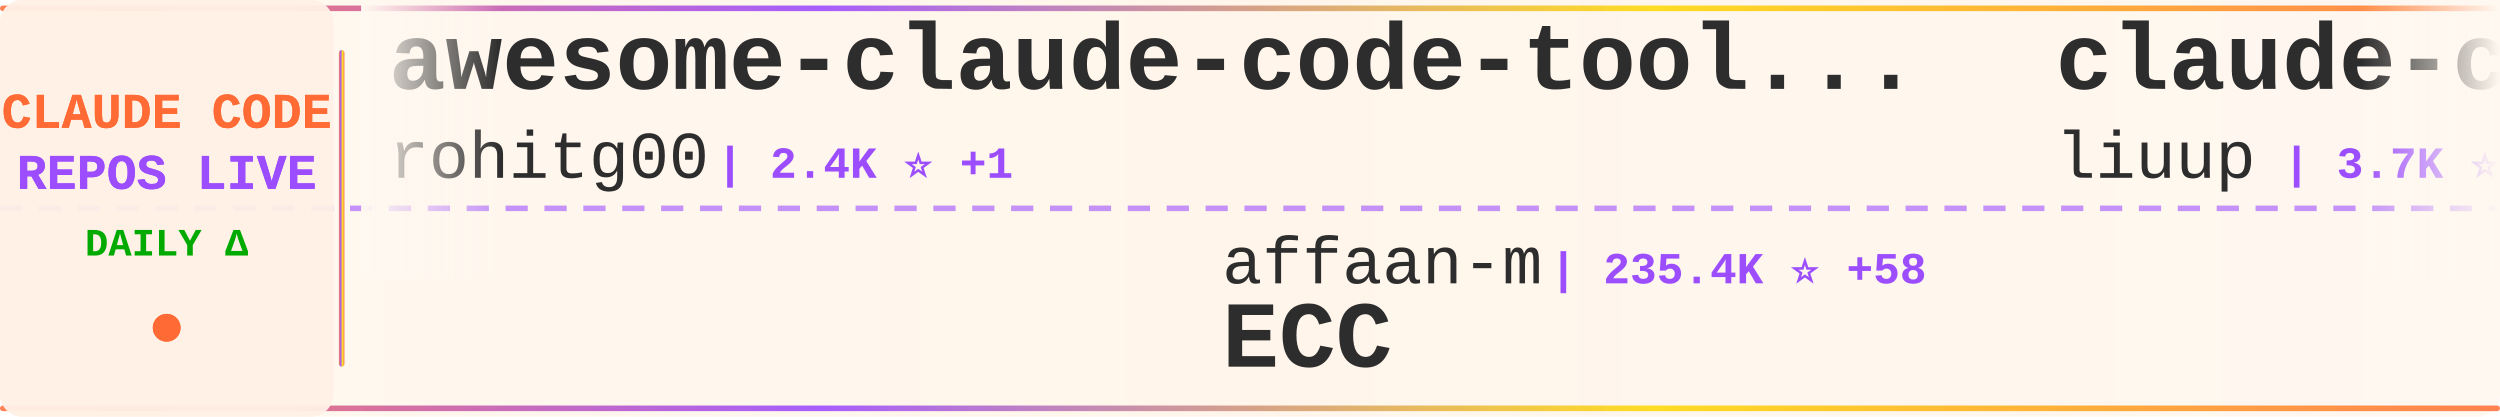
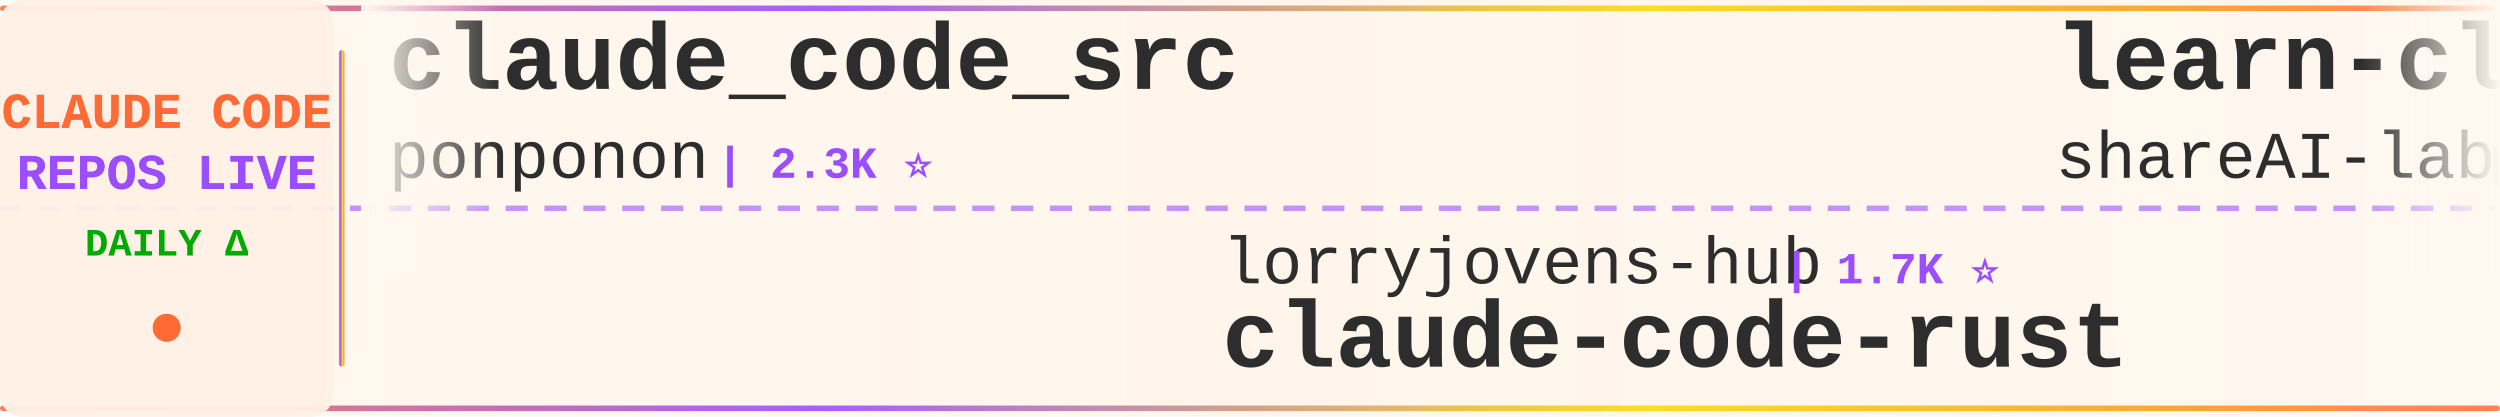
<svg xmlns="http://www.w3.org/2000/svg" width="900" height="150">
  <defs>
    <linearGradient id="tickerBg" x1="0%" y1="0%" x2="100%" y2="0%">
      <stop offset="0%" style="stop-color:#fff8f0;stop-opacity:0.98" />
      <stop offset="50%" style="stop-color:#fff5eb;stop-opacity:1" />
      <stop offset="100%" style="stop-color:#fff8f0;stop-opacity:0.98" />
    </linearGradient>
    <linearGradient id="borderGrad" x1="0%" y1="0%" x2="100%" y2="0%">
      <stop offset="0%" style="stop-color:#FF6B35;stop-opacity:0.85">
        <animate attributeName="stop-opacity" values="0.85;1;0.85" dur="2s" repeatCount="indefinite" />
      </stop>
      <stop offset="33%" style="stop-color:#9C4EFF;stop-opacity:0.9">
        <animate attributeName="stop-opacity" values="0.9;1;0.9" dur="2.2s" repeatCount="indefinite" />
      </stop>
      <stop offset="66%" style="stop-color:#FFD700;stop-opacity:0.85">
        <animate attributeName="stop-opacity" values="0.85;1;0.85" dur="1.8s" repeatCount="indefinite" />
      </stop>
      <stop offset="100%" style="stop-color:#FF6B35;stop-opacity:0.85">
        <animate attributeName="stop-opacity" values="0.85;1;0.85" dur="2s" repeatCount="indefinite" />
      </stop>
    </linearGradient>
    <filter id="textGlow">
      <feGaussianBlur stdDeviation="0.15" result="coloredBlur" />
      <feMerge>
        <feMergeNode in="coloredBlur" />
        <feMergeNode in="SourceGraphic" />
      </feMerge>
    </filter>
    <filter id="metricGlow">
      <feGaussianBlur stdDeviation="0.2" result="coloredBlur" />
      <feMerge>
        <feMergeNode in="coloredBlur" />
        <feMergeNode in="SourceGraphic" />
      </feMerge>
    </filter>
    <linearGradient id="leftFade" x1="0%" y1="0%" x2="100%" y2="0%">
      <stop offset="0%" style="stop-color:#fff8f0;stop-opacity:1" />
      <stop offset="100%" style="stop-color:#fff8f0;stop-opacity:0" />
    </linearGradient>
    <linearGradient id="rightFade" x1="0%" y1="0%" x2="100%" y2="0%">
      <stop offset="0%" style="stop-color:#fff8f0;stop-opacity:0" />
      <stop offset="100%" style="stop-color:#fff8f0;stop-opacity:1" />
    </linearGradient>
  </defs>
  <rect width="900" height="150" fill="url(#tickerBg)" rx="8" />
  <rect x="0" y="2" width="900" height="2" fill="url(#borderGrad)" rx="1" />
  <rect x="0" y="146" width="900" height="2" fill="url(#borderGrad)" rx="1" />
  <line x1="0" y1="75" x2="900" y2="75" stroke="#9C4EFF" stroke-width="2" stroke-dasharray="8 6" opacity="0.6" />
  <rect x="0" y="0" width="120" height="150" fill="#fff0e6" opacity="0.95" rx="8" />
  <text x="60" y="46" font-family="'Courier New', monospace" font-size="18" font-weight="bold" fill="#FF6B35" text-anchor="middle" filter="url(#textGlow)">
    CLAUDE CODE
  </text>
  <text x="60" y="68" font-family="'Courier New', monospace" font-size="18" font-weight="bold" fill="#9C4EFF" text-anchor="middle" filter="url(#textGlow)">
    REPOS LIVE
  </text>
  <text x="60" y="92" font-family="'Courier New', monospace" font-size="14" font-weight="bold" fill="#00aa00" text-anchor="middle">
    DAILY Δ
  </text>
  <circle cx="60" cy="118" r="5" fill="#FF6B35" filter="url(#metricGlow)">
    <animate attributeName="r" values="4;6;4" dur="1.5s" repeatCount="indefinite" />
    <animate attributeName="opacity" values="0.6;1;0.6" dur="1.5s" repeatCount="indefinite" />
  </circle>
  <rect x="122" y="18" width="2" height="114" fill="url(#borderGrad)" rx="1" />
  <clipPath id="tickerClip">
    <rect x="130" y="0" width="770" height="150" />
  </clipPath>
  <g clip-path="url(#tickerClip)">
    <g id="tickerItems">
      <animateTransform attributeName="transform" attributeType="XML" type="translate" from="0 0" to="-3000 0" dur="54s" repeatCount="indefinite" />
      <g transform="translate(0, 0)">
-         <text x="140" y="32" font-family="'Courier New', monospace" font-size="34" font-weight="bold" fill="#2d2d2d">awesome-claude-code-tool...</text>
-         <text x="140" y="64" font-family="'Courier New', monospace" font-size="24" font-weight="normal" fill="#2d2d2d" opacity="1.0">rohitg00</text>
-         <text x="258" y="64" font-family="'Courier New', monospace" font-size="16" font-weight="bold" fill="#9C4EFF"> | 2.4K ⭐ +1</text>
+         <text x="140" y="32" font-family="'Courier New', monospace" font-size="34" font-weight="bold" fill="#2d2d2d">claude_code_src</text>
+         <text x="140" y="64" font-family="'Courier New', monospace" font-size="24" font-weight="normal" fill="#2d2d2d" opacity="1.0">ponponon</text>
+         <text x="258" y="64" font-family="'Courier New', monospace" font-size="16" font-weight="bold" fill="#9C4EFF"> | 2.3K ⭐</text>
      </g>
      <g transform="translate(300, 0)">
-         <text x="140" y="102" font-family="'Courier New', monospace" font-size="24" font-weight="normal" fill="#2d2d2d" opacity="1.0">affaan-m</text>
-         <text x="258" y="102" font-family="'Courier New', monospace" font-size="16" font-weight="bold" fill="#9C4EFF"> | 235.4K ⭐ +58</text>
-         <text x="140" y="132" font-family="'Courier New', monospace" font-size="34" font-weight="bold" fill="#2d2d2d">ECC</text>
+         <text x="140" y="102" font-family="'Courier New', monospace" font-size="24" font-weight="normal" fill="#2d2d2d" opacity="1.0">lorryjovens-hub</text>
+         <text x="342" y="102" font-family="'Courier New', monospace" font-size="16" font-weight="bold" fill="#9C4EFF"> | 1.7K ⭐</text>
+         <text x="140" y="132" font-family="'Courier New', monospace" font-size="34" font-weight="bold" fill="#2d2d2d">claude-code-rust</text>
      </g>
      <g transform="translate(600, 0)">
-         <text x="140" y="32" font-family="'Courier New', monospace" font-size="34" font-weight="bold" fill="#2d2d2d">claude-code-analysis</text>
-         <text x="140" y="64" font-family="'Courier New', monospace" font-size="24" font-weight="normal" fill="#2d2d2d" opacity="1.0">liuup</text>
-         <text x="222" y="64" font-family="'Courier New', monospace" font-size="16" font-weight="bold" fill="#9C4EFF"> | 3.7K ⭐ +2</text>
+         <text x="140" y="32" font-family="'Courier New', monospace" font-size="34" font-weight="bold" fill="#2d2d2d">learn-claude-code</text>
+         <text x="140" y="64" font-family="'Courier New', monospace" font-size="24" font-weight="normal" fill="#2d2d2d" opacity="1.0">shareAI-lab</text>
+         <text x="294" y="64" font-family="'Courier New', monospace" font-size="16" font-weight="bold" fill="#9C4EFF"> | 72.6K ⭐ +3</text>
      </g>
      <g transform="translate(900, 0)">
-         <text x="140" y="102" font-family="'Courier New', monospace" font-size="24" font-weight="normal" fill="#2d2d2d" opacity="1.0">feiskyer</text>
-         <text x="258" y="102" font-family="'Courier New', monospace" font-size="16" font-weight="bold" fill="#9C4EFF"> | 1.6K ⭐</text>
-         <text x="140" y="132" font-family="'Courier New', monospace" font-size="34" font-weight="bold" fill="#2d2d2d">claude-code-settings</text>
+         <text x="140" y="102" font-family="'Courier New', monospace" font-size="24" font-weight="normal" fill="#2d2d2d" opacity="1.0">pedrohcgs</text>
+         <text x="270" y="102" font-family="'Courier New', monospace" font-size="16" font-weight="bold" fill="#9C4EFF"> | 1.4K ⭐ +1</text>
+         <text x="140" y="132" font-family="'Courier New', monospace" font-size="34" font-weight="bold" fill="#2d2d2d">claude-code-my-workflow</text>
      </g>
      <g transform="translate(1200, 0)">
-         <text x="140" y="32" font-family="'Courier New', monospace" font-size="34" font-weight="bold" fill="#2d2d2d">claude-code-source</text>
-         <text x="140" y="64" font-family="'Courier New', monospace" font-size="24" font-weight="normal" fill="#2d2d2d" opacity="1.0">AprilNEA</text>
-         <text x="258" y="64" font-family="'Courier New', monospace" font-size="16" font-weight="bold" fill="#9C4EFF"> | 392 ⭐</text>
+         <text x="140" y="32" font-family="'Courier New', monospace" font-size="34" font-weight="bold" fill="#2d2d2d">claude-code-spec-workflo...</text>
+         <text x="140" y="64" font-family="'Courier New', monospace" font-size="24" font-weight="normal" fill="#2d2d2d" opacity="1.0">Pimzino</text>
+         <text x="246" y="64" font-family="'Courier New', monospace" font-size="16" font-weight="bold" fill="#9C4EFF"> | 3.8K ⭐</text>
      </g>
      <g transform="translate(1500, 0)">
-         <text x="140" y="102" font-family="'Courier New', monospace" font-size="24" font-weight="normal" fill="#2d2d2d" opacity="1.0">ChrisWiles</text>
-         <text x="282" y="102" font-family="'Courier New', monospace" font-size="16" font-weight="bold" fill="#9C4EFF"> | 6.0K ⭐</text>
-         <text x="140" y="132" font-family="'Courier New', monospace" font-size="34" font-weight="bold" fill="#2d2d2d">claude-code-showcase</text>
+         <text x="140" y="102" font-family="'Courier New', monospace" font-size="24" font-weight="normal" fill="#2d2d2d" opacity="1.0">chauncygu</text>
+         <text x="270" y="102" font-family="'Courier New', monospace" font-size="16" font-weight="bold" fill="#9C4EFF"> | 2.8K ⭐</text>
+         <text x="140" y="132" font-family="'Courier New', monospace" font-size="34" font-weight="bold" fill="#2d2d2d">collection-claude-code-s...</text>
      </g>
      <g transform="translate(1800, 0)">
-         <text x="140" y="32" font-family="'Courier New', monospace" font-size="34" font-weight="bold" fill="#2d2d2d">claude-code-infrastructu...</text>
-         <text x="140" y="64" font-family="'Courier New', monospace" font-size="24" font-weight="normal" fill="#2d2d2d" opacity="1.0">diet103</text>
-         <text x="246" y="64" font-family="'Courier New', monospace" font-size="16" font-weight="bold" fill="#9C4EFF"> | 10.0K ⭐</text>
+         <text x="140" y="32" font-family="'Courier New', monospace" font-size="34" font-weight="bold" fill="#2d2d2d">claude-code-telegram</text>
+         <text x="140" y="64" font-family="'Courier New', monospace" font-size="24" font-weight="normal" fill="#2d2d2d" opacity="1.0">RichardAtCT</text>
+         <text x="294" y="64" font-family="'Courier New', monospace" font-size="16" font-weight="bold" fill="#9C4EFF"> | 2.7K ⭐</text>
      </g>
      <g transform="translate(2100, 0)">
-         <text x="140" y="102" font-family="'Courier New', monospace" font-size="24" font-weight="normal" fill="#2d2d2d" opacity="1.0">https-deeplearning-ai</text>
-         <text x="414" y="102" font-family="'Courier New', monospace" font-size="16" font-weight="bold" fill="#9C4EFF"> | 536 ⭐</text>
-         <text x="140" y="132" font-family="'Courier New', monospace" font-size="34" font-weight="bold" fill="#2d2d2d">sc-claude-code-files</text>
+         <text x="140" y="102" font-family="'Courier New', monospace" font-size="24" font-weight="normal" fill="#2d2d2d" opacity="1.0">daymade</text>
+         <text x="246" y="102" font-family="'Courier New', monospace" font-size="16" font-weight="bold" fill="#9C4EFF"> | 1.3K ⭐ +1.3K</text>
+         <text x="140" y="132" font-family="'Courier New', monospace" font-size="34" font-weight="bold" fill="#2d2d2d">claude-code-skills</text>
      </g>
      <g transform="translate(2400, 0)">
-         <text x="140" y="32" font-family="'Courier New', monospace" font-size="34" font-weight="bold" fill="#2d2d2d">claude-code-rust</text>
-         <text x="140" y="64" font-family="'Courier New', monospace" font-size="24" font-weight="normal" fill="#2d2d2d" opacity="1.0">lorryjovens-hub</text>
-         <text x="342" y="64" font-family="'Courier New', monospace" font-size="16" font-weight="bold" fill="#9C4EFF"> | 1.7K ⭐</text>
+         <text x="140" y="32" font-family="'Courier New', monospace" font-size="34" font-weight="bold" fill="#2d2d2d">awesome-claude-code</text>
+         <text x="140" y="64" font-family="'Courier New', monospace" font-size="24" font-weight="normal" fill="#2d2d2d" opacity="1.0">jqueryscript</text>
+         <text x="306" y="64" font-family="'Courier New', monospace" font-size="16" font-weight="bold" fill="#9C4EFF"> | 483 ⭐</text>
      </g>
      <g transform="translate(2700, 0)">
-         <text x="140" y="102" font-family="'Courier New', monospace" font-size="24" font-weight="normal" fill="#2d2d2d" opacity="1.0">simonw</text>
-         <text x="234" y="102" font-family="'Courier New', monospace" font-size="16" font-weight="bold" fill="#9C4EFF"> | 1.6K ⭐</text>
-         <text x="140" y="132" font-family="'Courier New', monospace" font-size="34" font-weight="bold" fill="#2d2d2d">claude-code-transcripts</text>
+         <text x="140" y="102" font-family="'Courier New', monospace" font-size="24" font-weight="normal" fill="#2d2d2d" opacity="1.0">musistudio</text>
+         <text x="282" y="102" font-family="'Courier New', monospace" font-size="16" font-weight="bold" fill="#9C4EFF"> | 36.3K ⭐ +3</text>
+         <text x="140" y="132" font-family="'Courier New', monospace" font-size="34" font-weight="bold" fill="#2d2d2d">claude-code-router</text>
      </g>
      <g transform="translate(3000, 0)">
-         <text x="140" y="32" font-family="'Courier New', monospace" font-size="34" font-weight="bold" fill="#2d2d2d">awesome-claude-code-tool...</text>
-         <text x="140" y="64" font-family="'Courier New', monospace" font-size="24" font-weight="normal" fill="#2d2d2d" opacity="1.0">rohitg00</text>
-         <text x="258" y="64" font-family="'Courier New', monospace" font-size="16" font-weight="bold" fill="#9C4EFF"> | 2.4K ⭐ +1</text>
+         <text x="140" y="32" font-family="'Courier New', monospace" font-size="34" font-weight="bold" fill="#2d2d2d">claude_code_src</text>
+         <text x="140" y="64" font-family="'Courier New', monospace" font-size="24" font-weight="normal" fill="#2d2d2d" opacity="1.0">ponponon</text>
+         <text x="258" y="64" font-family="'Courier New', monospace" font-size="16" font-weight="bold" fill="#9C4EFF"> | 2.3K ⭐</text>
      </g>
      <g transform="translate(3300, 0)">
-         <text x="140" y="102" font-family="'Courier New', monospace" font-size="24" font-weight="normal" fill="#2d2d2d" opacity="1.0">affaan-m</text>
-         <text x="258" y="102" font-family="'Courier New', monospace" font-size="16" font-weight="bold" fill="#9C4EFF"> | 235.4K ⭐ +58</text>
-         <text x="140" y="132" font-family="'Courier New', monospace" font-size="34" font-weight="bold" fill="#2d2d2d">ECC</text>
+         <text x="140" y="102" font-family="'Courier New', monospace" font-size="24" font-weight="normal" fill="#2d2d2d" opacity="1.0">lorryjovens-hub</text>
+         <text x="342" y="102" font-family="'Courier New', monospace" font-size="16" font-weight="bold" fill="#9C4EFF"> | 1.7K ⭐</text>
+         <text x="140" y="132" font-family="'Courier New', monospace" font-size="34" font-weight="bold" fill="#2d2d2d">claude-code-rust</text>
      </g>
      <g transform="translate(3600, 0)">
-         <text x="140" y="32" font-family="'Courier New', monospace" font-size="34" font-weight="bold" fill="#2d2d2d">claude-code-analysis</text>
-         <text x="140" y="64" font-family="'Courier New', monospace" font-size="24" font-weight="normal" fill="#2d2d2d" opacity="1.0">liuup</text>
-         <text x="222" y="64" font-family="'Courier New', monospace" font-size="16" font-weight="bold" fill="#9C4EFF"> | 3.7K ⭐ +2</text>
+         <text x="140" y="32" font-family="'Courier New', monospace" font-size="34" font-weight="bold" fill="#2d2d2d">learn-claude-code</text>
+         <text x="140" y="64" font-family="'Courier New', monospace" font-size="24" font-weight="normal" fill="#2d2d2d" opacity="1.0">shareAI-lab</text>
+         <text x="294" y="64" font-family="'Courier New', monospace" font-size="16" font-weight="bold" fill="#9C4EFF"> | 72.6K ⭐ +3</text>
      </g>
      <g transform="translate(3900, 0)">
-         <text x="140" y="102" font-family="'Courier New', monospace" font-size="24" font-weight="normal" fill="#2d2d2d" opacity="1.0">feiskyer</text>
-         <text x="258" y="102" font-family="'Courier New', monospace" font-size="16" font-weight="bold" fill="#9C4EFF"> | 1.6K ⭐</text>
-         <text x="140" y="132" font-family="'Courier New', monospace" font-size="34" font-weight="bold" fill="#2d2d2d">claude-code-settings</text>
+         <text x="140" y="102" font-family="'Courier New', monospace" font-size="24" font-weight="normal" fill="#2d2d2d" opacity="1.0">pedrohcgs</text>
+         <text x="270" y="102" font-family="'Courier New', monospace" font-size="16" font-weight="bold" fill="#9C4EFF"> | 1.4K ⭐ +1</text>
+         <text x="140" y="132" font-family="'Courier New', monospace" font-size="34" font-weight="bold" fill="#2d2d2d">claude-code-my-workflow</text>
      </g>
    </g>
  </g>
  <rect x="130" y="0" width="50" height="100" fill="url(#leftFade)" />
  <rect x="850" y="0" width="50" height="100" fill="url(#rightFade)" />
</svg>
